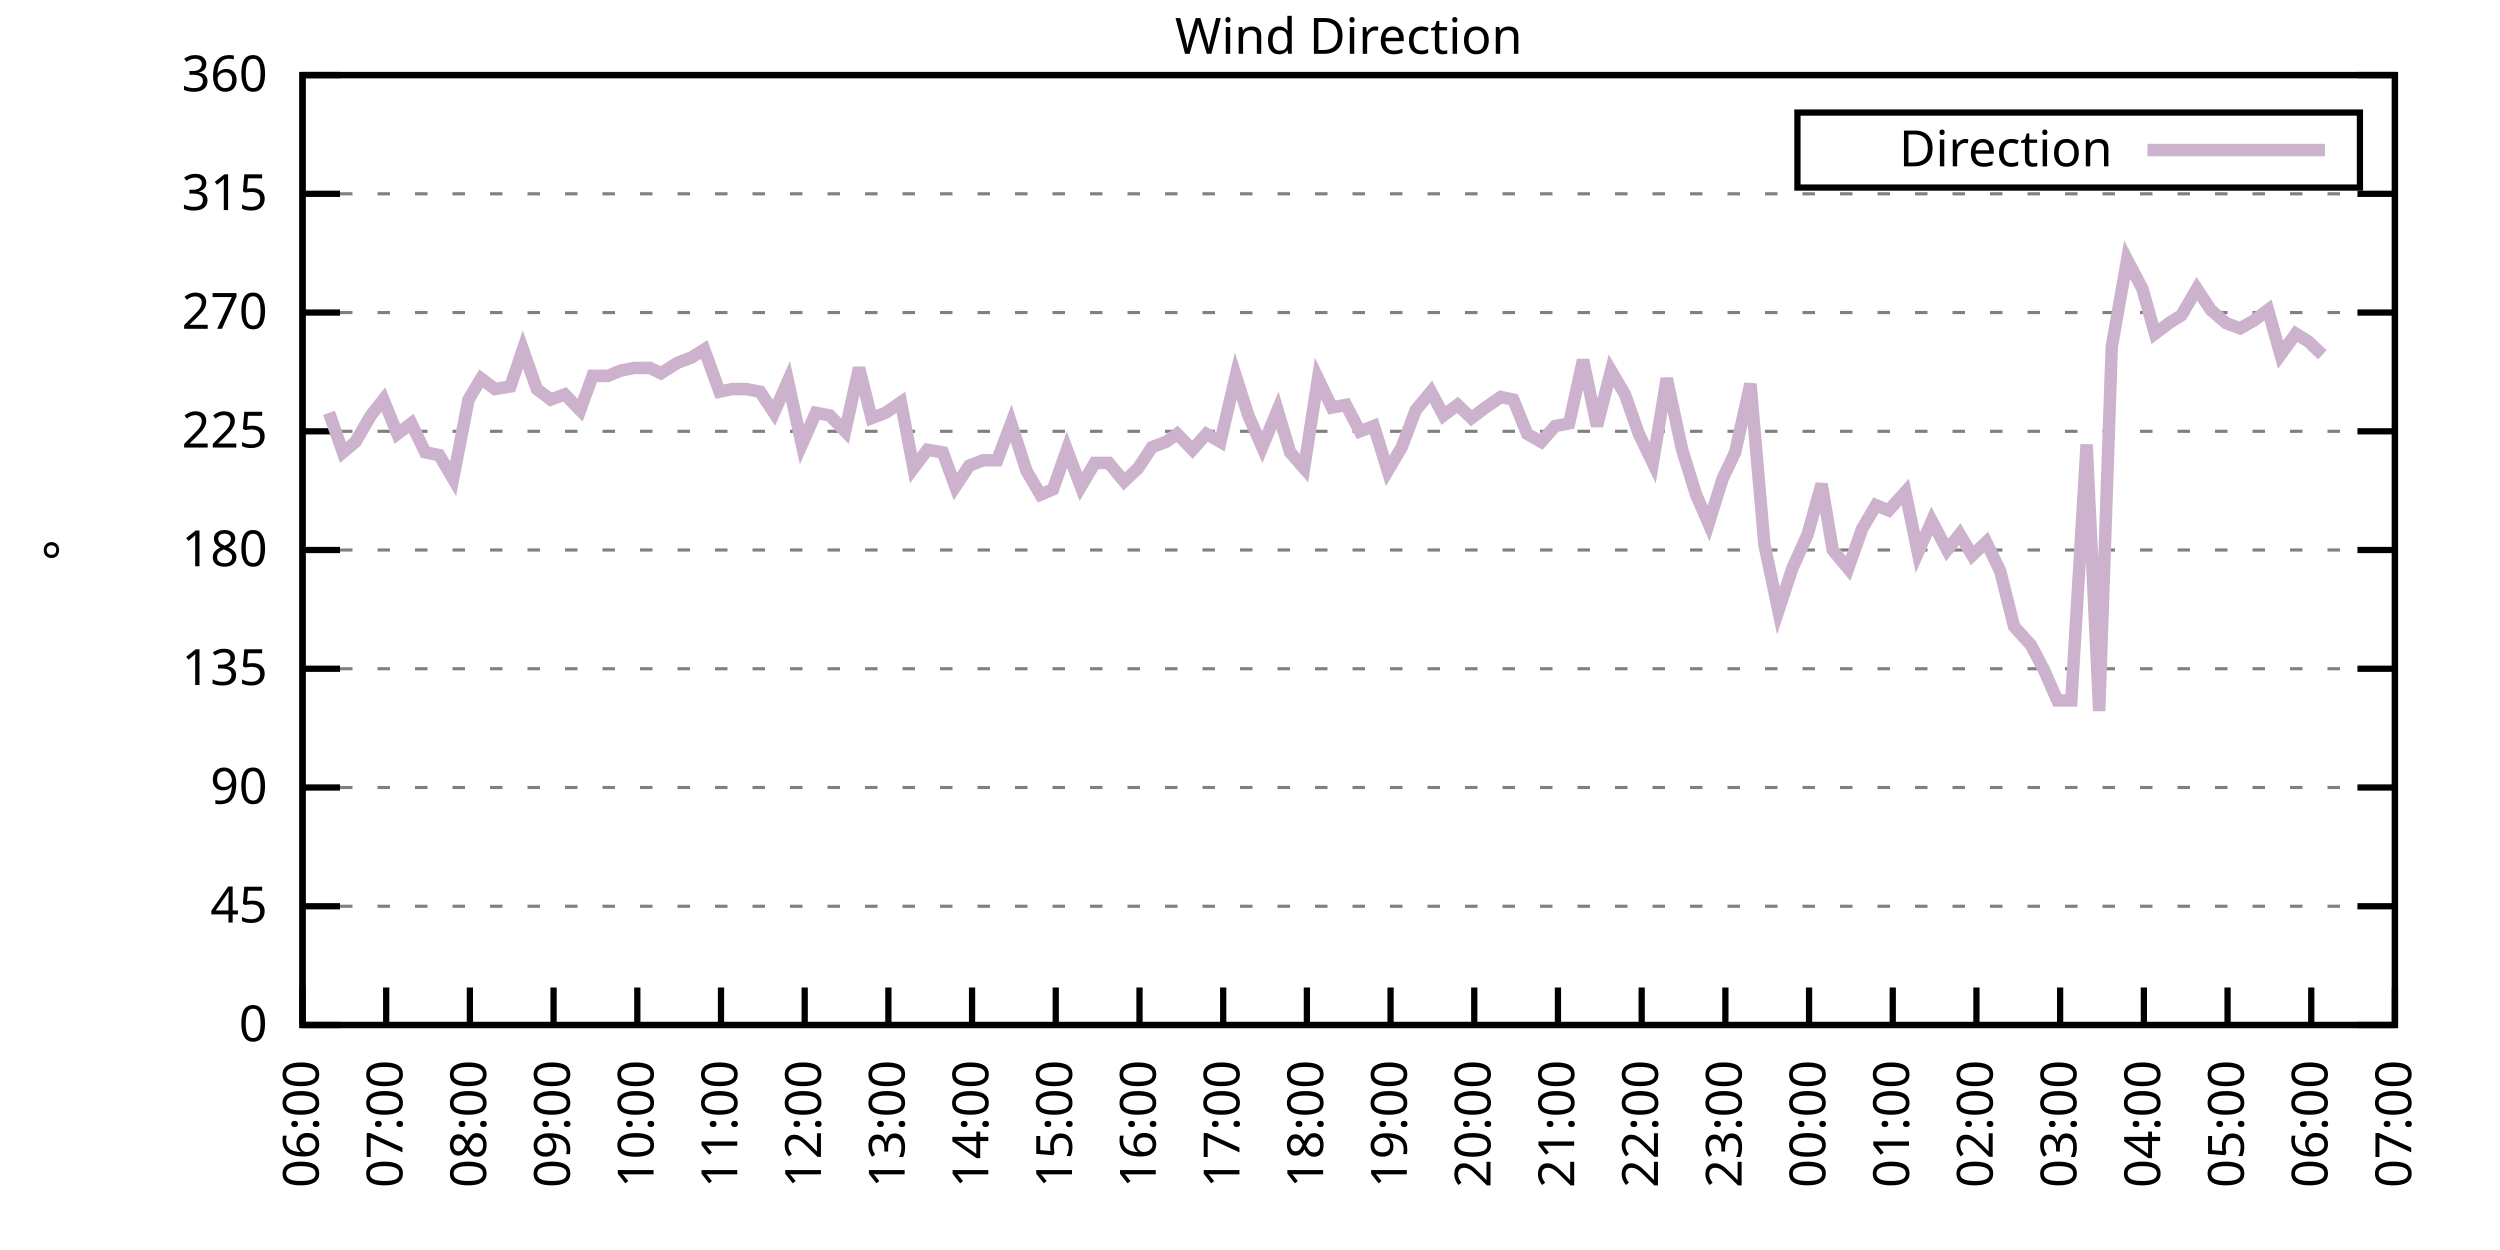
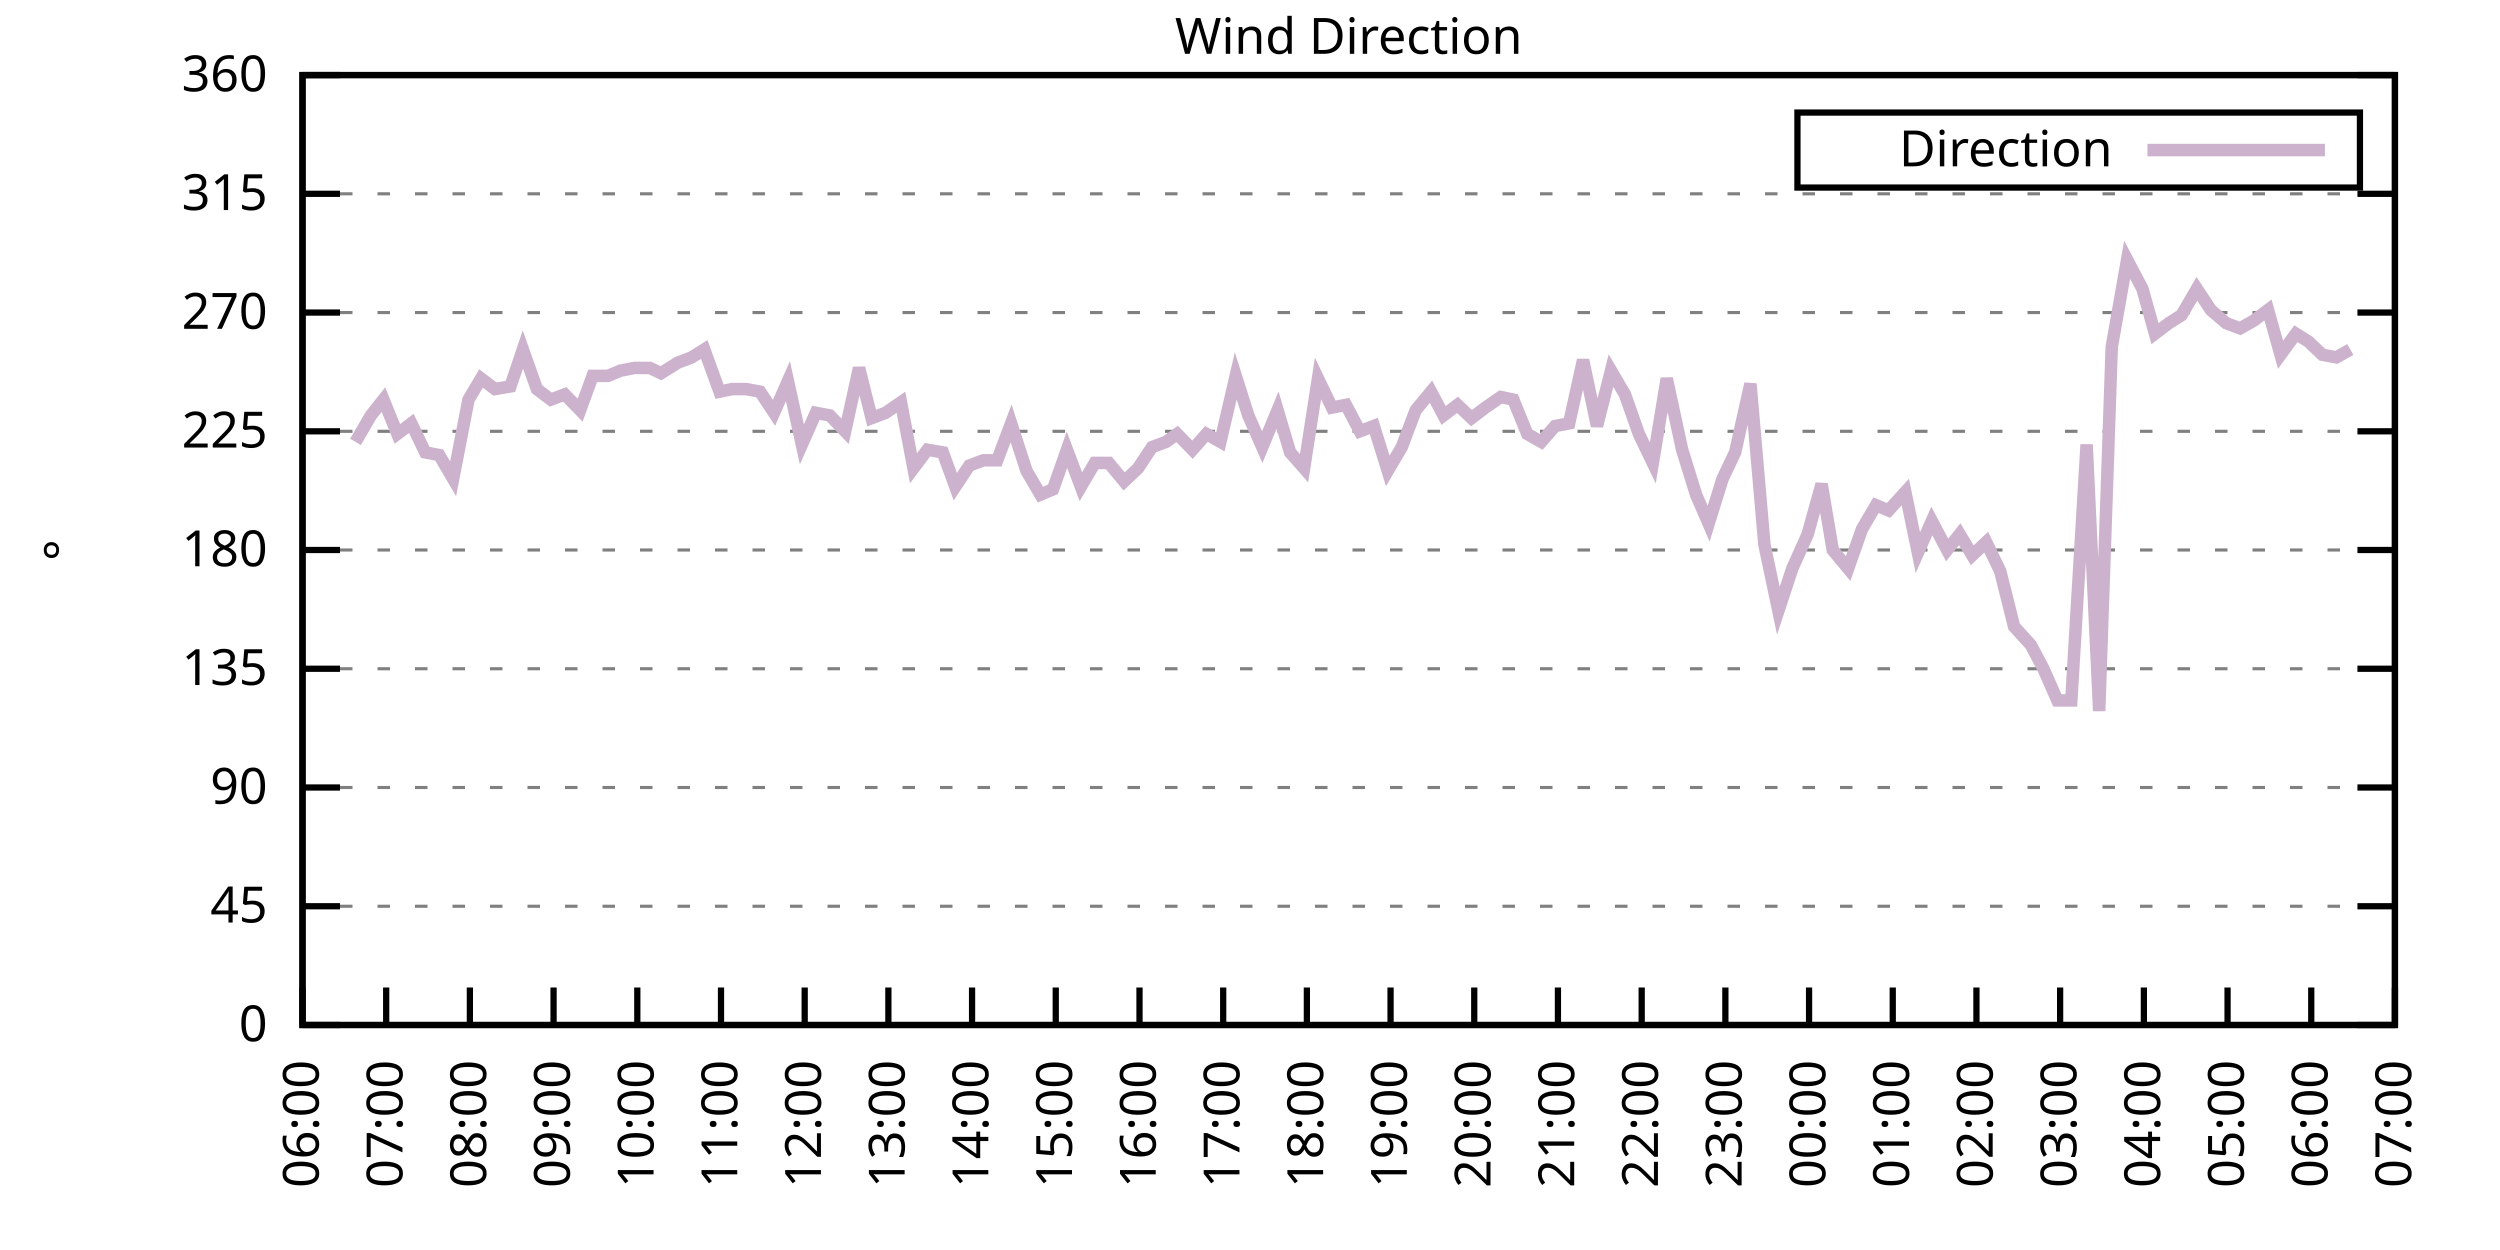
<svg xmlns="http://www.w3.org/2000/svg" xmlns:xlink="http://www.w3.org/1999/xlink" width="400" height="200" viewBox="0 0 400 200">
  <g id="gnuplot_canvas">
    <rect x="0" y="0" width="400" height="200" fill="none" />
    <defs>
      <circle id="gpDot" r="0.5" stroke-width="0.5" stroke="currentColor" />
      <path id="gpPt0" stroke-width="0.333" stroke="currentColor" d="M-1,0 h2 M0,-1 v2" />
      <path id="gpPt1" stroke-width="0.333" stroke="currentColor" d="M-1,-1 L1,1 M1,-1 L-1,1" />
      <path id="gpPt2" stroke-width="0.333" stroke="currentColor" d="M-1,0 L1,0 M0,-1 L0,1 M-1,-1 L1,1 M-1,1 L1,-1" />
      <rect id="gpPt3" stroke-width="0.333" stroke="currentColor" x="-1" y="-1" width="2" height="2" />
      <rect id="gpPt4" stroke-width="0.333" stroke="currentColor" fill="currentColor" x="-1" y="-1" width="2" height="2" />
      <circle id="gpPt5" stroke-width="0.333" stroke="currentColor" cx="0" cy="0" r="1" />
      <use xlink:href="#gpPt5" id="gpPt6" fill="currentColor" stroke="none" />
      <path id="gpPt7" stroke-width="0.333" stroke="currentColor" d="M0,-1.33 L-1.33,0.67 L1.33,0.67 z" />
      <use xlink:href="#gpPt7" id="gpPt8" fill="currentColor" stroke="none" />
      <use xlink:href="#gpPt7" id="gpPt9" stroke="currentColor" transform="rotate(180)" />
      <use xlink:href="#gpPt9" id="gpPt10" fill="currentColor" stroke="none" />
      <use xlink:href="#gpPt3" id="gpPt11" stroke="currentColor" transform="rotate(45)" />
      <use xlink:href="#gpPt11" id="gpPt12" fill="currentColor" stroke="none" />
      <path id="gpPt13" stroke-width="0.333" stroke="currentColor" d="M0,1.330 L1.265,0.411 L0.782,-1.067 L-0.782,-1.076 L-1.265,0.411 z" />
      <use xlink:href="#gpPt13" id="gpPt14" fill="currentColor" stroke="none" />
      <filter id="textbox" filterUnits="objectBoundingBox" x="0" y="0" height="1" width="1">
        <feFlood flood-color="white" flood-opacity="1" result="bgnd" />
        <feComposite in="SourceGraphic" in2="bgnd" operator="atop" />
      </filter>
      <filter id="greybox" filterUnits="objectBoundingBox" x="0" y="0" height="1" width="1">
        <feFlood flood-color="lightgrey" flood-opacity="1" result="grey" />
        <feComposite in="SourceGraphic" in2="grey" operator="atop" />
      </filter>
    </defs>
    <g fill="none" color="white" stroke="currentColor" stroke-width="1.00" stroke-linecap="butt" stroke-linejoin="miter">
</g>
    <g fill="none" color="black" stroke="currentColor" stroke-width="1.00" stroke-linecap="butt" stroke-linejoin="miter">
      <g stroke="none" shape-rendering="crispEdges">
        <polygon fill="rgb(255, 255, 255)" points="48.40,164.00 383.18,164.00 383.18,12.02 48.40,12.02 " />
      </g>
    </g>
    <g fill="none" color="black" stroke="currentColor" stroke-width="1.00" stroke-linecap="butt" stroke-linejoin="miter">
</g>
    <g fill="none" color="black" stroke="black" stroke-width="0.50" stroke-linecap="butt" stroke-linejoin="miter">
</g>
    <g fill="none" color="gray" stroke="currentColor" stroke-width="0.50" stroke-linecap="butt" stroke-linejoin="miter">
      <path stroke="gray" stroke-dasharray="2,4" class="gridline" d="M48.40,164.00 L383.19,164.00  " />
    </g>
    <g fill="none" color="gray" stroke="gray" stroke-width="1.00" stroke-linecap="butt" stroke-linejoin="miter">
</g>
    <g fill="none" color="black" stroke="currentColor" stroke-width="1.00" stroke-linecap="butt" stroke-linejoin="miter">
      <path stroke="black" d="M48.40,164.00 L54.40,164.00 M383.19,164.00 L377.19,164.00  " />
      <g transform="translate(42.80,166.60)" stroke="none" fill="black" font-family="Sans" font-size="8.00" text-anchor="end">
        <text>
          <tspan font-family="Sans"> 0</tspan>
        </text>
      </g>
    </g>
    <g fill="none" color="black" stroke="currentColor" stroke-width="1.00" stroke-linecap="butt" stroke-linejoin="miter">
</g>
    <g fill="none" color="black" stroke="black" stroke-width="0.50" stroke-linecap="butt" stroke-linejoin="miter">
</g>
    <g fill="none" color="gray" stroke="currentColor" stroke-width="0.50" stroke-linecap="butt" stroke-linejoin="miter">
      <path stroke="gray" stroke-dasharray="2,4" class="gridline" d="M48.40,145.00 L383.19,145.00  " />
    </g>
    <g fill="none" color="gray" stroke="gray" stroke-width="1.00" stroke-linecap="butt" stroke-linejoin="miter">
</g>
    <g fill="none" color="black" stroke="currentColor" stroke-width="1.00" stroke-linecap="butt" stroke-linejoin="miter">
      <path stroke="black" d="M48.40,145.00 L54.40,145.00 M383.19,145.00 L377.19,145.00  " />
      <g transform="translate(42.80,147.60)" stroke="none" fill="black" font-family="Sans" font-size="8.00" text-anchor="end">
        <text>
          <tspan font-family="Sans"> 45</tspan>
        </text>
      </g>
    </g>
    <g fill="none" color="black" stroke="currentColor" stroke-width="1.00" stroke-linecap="butt" stroke-linejoin="miter">
</g>
    <g fill="none" color="black" stroke="black" stroke-width="0.50" stroke-linecap="butt" stroke-linejoin="miter">
</g>
    <g fill="none" color="gray" stroke="currentColor" stroke-width="0.50" stroke-linecap="butt" stroke-linejoin="miter">
      <path stroke="gray" stroke-dasharray="2,4" class="gridline" d="M48.40,126.00 L383.19,126.00  " />
    </g>
    <g fill="none" color="gray" stroke="gray" stroke-width="1.00" stroke-linecap="butt" stroke-linejoin="miter">
</g>
    <g fill="none" color="black" stroke="currentColor" stroke-width="1.00" stroke-linecap="butt" stroke-linejoin="miter">
      <path stroke="black" d="M48.40,126.00 L54.40,126.00 M383.19,126.00 L377.19,126.00  " />
      <g transform="translate(42.80,128.60)" stroke="none" fill="black" font-family="Sans" font-size="8.00" text-anchor="end">
        <text>
          <tspan font-family="Sans"> 90</tspan>
        </text>
      </g>
    </g>
    <g fill="none" color="black" stroke="currentColor" stroke-width="1.00" stroke-linecap="butt" stroke-linejoin="miter">
</g>
    <g fill="none" color="black" stroke="black" stroke-width="0.50" stroke-linecap="butt" stroke-linejoin="miter">
</g>
    <g fill="none" color="gray" stroke="currentColor" stroke-width="0.50" stroke-linecap="butt" stroke-linejoin="miter">
      <path stroke="gray" stroke-dasharray="2,4" class="gridline" d="M48.40,107.00 L383.19,107.00  " />
    </g>
    <g fill="none" color="gray" stroke="gray" stroke-width="1.00" stroke-linecap="butt" stroke-linejoin="miter">
</g>
    <g fill="none" color="black" stroke="currentColor" stroke-width="1.00" stroke-linecap="butt" stroke-linejoin="miter">
      <path stroke="black" d="M48.40,107.00 L54.40,107.00 M383.19,107.00 L377.19,107.00  " />
      <g transform="translate(42.80,109.60)" stroke="none" fill="black" font-family="Sans" font-size="8.00" text-anchor="end">
        <text>
          <tspan font-family="Sans"> 135</tspan>
        </text>
      </g>
    </g>
    <g fill="none" color="black" stroke="currentColor" stroke-width="1.00" stroke-linecap="butt" stroke-linejoin="miter">
</g>
    <g fill="none" color="black" stroke="black" stroke-width="0.50" stroke-linecap="butt" stroke-linejoin="miter">
</g>
    <g fill="none" color="gray" stroke="currentColor" stroke-width="0.50" stroke-linecap="butt" stroke-linejoin="miter">
      <path stroke="gray" stroke-dasharray="2,4" class="gridline" d="M48.40,88.00 L383.19,88.00  " />
    </g>
    <g fill="none" color="gray" stroke="gray" stroke-width="1.00" stroke-linecap="butt" stroke-linejoin="miter">
</g>
    <g fill="none" color="black" stroke="currentColor" stroke-width="1.00" stroke-linecap="butt" stroke-linejoin="miter">
      <path stroke="black" d="M48.40,88.00 L54.40,88.00 M383.19,88.00 L377.19,88.00  " />
      <g transform="translate(42.80,90.60)" stroke="none" fill="black" font-family="Sans" font-size="8.00" text-anchor="end">
        <text>
          <tspan font-family="Sans"> 180</tspan>
        </text>
      </g>
    </g>
    <g fill="none" color="black" stroke="currentColor" stroke-width="1.00" stroke-linecap="butt" stroke-linejoin="miter">
</g>
    <g fill="none" color="black" stroke="black" stroke-width="0.50" stroke-linecap="butt" stroke-linejoin="miter">
</g>
    <g fill="none" color="gray" stroke="currentColor" stroke-width="0.50" stroke-linecap="butt" stroke-linejoin="miter">
      <path stroke="gray" stroke-dasharray="2,4" class="gridline" d="M48.40,69.01 L383.19,69.01  " />
    </g>
    <g fill="none" color="gray" stroke="gray" stroke-width="1.00" stroke-linecap="butt" stroke-linejoin="miter">
</g>
    <g fill="none" color="black" stroke="currentColor" stroke-width="1.00" stroke-linecap="butt" stroke-linejoin="miter">
      <path stroke="black" d="M48.40,69.01 L54.40,69.01 M383.19,69.01 L377.19,69.01  " />
      <g transform="translate(42.80,71.61)" stroke="none" fill="black" font-family="Sans" font-size="8.00" text-anchor="end">
        <text>
          <tspan font-family="Sans"> 225</tspan>
        </text>
      </g>
    </g>
    <g fill="none" color="black" stroke="currentColor" stroke-width="1.00" stroke-linecap="butt" stroke-linejoin="miter">
</g>
    <g fill="none" color="black" stroke="black" stroke-width="0.50" stroke-linecap="butt" stroke-linejoin="miter">
</g>
    <g fill="none" color="gray" stroke="currentColor" stroke-width="0.50" stroke-linecap="butt" stroke-linejoin="miter">
      <path stroke="gray" stroke-dasharray="2,4" class="gridline" d="M48.40,50.01 L383.19,50.01  " />
    </g>
    <g fill="none" color="gray" stroke="gray" stroke-width="1.00" stroke-linecap="butt" stroke-linejoin="miter">
</g>
    <g fill="none" color="black" stroke="currentColor" stroke-width="1.00" stroke-linecap="butt" stroke-linejoin="miter">
      <path stroke="black" d="M48.40,50.01 L54.40,50.01 M383.19,50.01 L377.19,50.01  " />
      <g transform="translate(42.80,52.61)" stroke="none" fill="black" font-family="Sans" font-size="8.00" text-anchor="end">
        <text>
          <tspan font-family="Sans"> 270</tspan>
        </text>
      </g>
    </g>
    <g fill="none" color="black" stroke="currentColor" stroke-width="1.00" stroke-linecap="butt" stroke-linejoin="miter">
</g>
    <g fill="none" color="black" stroke="black" stroke-width="0.50" stroke-linecap="butt" stroke-linejoin="miter">
</g>
    <g fill="none" color="gray" stroke="currentColor" stroke-width="0.50" stroke-linecap="butt" stroke-linejoin="miter">
      <path stroke="gray" stroke-dasharray="2,4" class="gridline" d="M48.40,31.01 L383.19,31.01  " />
    </g>
    <g fill="none" color="gray" stroke="gray" stroke-width="1.00" stroke-linecap="butt" stroke-linejoin="miter">
</g>
    <g fill="none" color="black" stroke="currentColor" stroke-width="1.00" stroke-linecap="butt" stroke-linejoin="miter">
      <path stroke="black" d="M48.40,31.01 L54.40,31.01 M383.19,31.01 L377.19,31.01  " />
      <g transform="translate(42.80,33.61)" stroke="none" fill="black" font-family="Sans" font-size="8.00" text-anchor="end">
        <text>
          <tspan font-family="Sans"> 315</tspan>
        </text>
      </g>
    </g>
    <g fill="none" color="black" stroke="currentColor" stroke-width="1.00" stroke-linecap="butt" stroke-linejoin="miter">
</g>
    <g fill="none" color="black" stroke="black" stroke-width="0.50" stroke-linecap="butt" stroke-linejoin="miter">
</g>
    <g fill="none" color="gray" stroke="currentColor" stroke-width="0.50" stroke-linecap="butt" stroke-linejoin="miter">
      <path stroke="gray" stroke-dasharray="2,4" class="gridline" d="M48.40,12.01 L383.19,12.01  " />
    </g>
    <g fill="none" color="gray" stroke="gray" stroke-width="1.00" stroke-linecap="butt" stroke-linejoin="miter">
</g>
    <g fill="none" color="black" stroke="currentColor" stroke-width="1.00" stroke-linecap="butt" stroke-linejoin="miter">
      <path stroke="black" d="M48.40,12.01 L54.40,12.01 M383.19,12.01 L377.19,12.01  " />
      <g transform="translate(42.80,14.61)" stroke="none" fill="black" font-family="Sans" font-size="8.00" text-anchor="end">
        <text>
          <tspan font-family="Sans"> 360</tspan>
        </text>
      </g>
    </g>
    <g fill="none" color="black" stroke="currentColor" stroke-width="1.00" stroke-linecap="butt" stroke-linejoin="miter">
      <path stroke="black" d="M48.40,164.00 L48.40,158.00  " />
      <g transform="translate(51.00,169.60) rotate(270.00)" stroke="none" fill="black" font-family="Sans" font-size="8.00" text-anchor="end">
        <text>
          <tspan font-family="Sans">06:00</tspan>
        </text>
      </g>
    </g>
    <g fill="none" color="black" stroke="currentColor" stroke-width="1.00" stroke-linecap="butt" stroke-linejoin="miter">
      <path stroke="black" d="M61.79,164.00 L61.79,158.00  " />
      <g transform="translate(64.39,169.60) rotate(270.00)" stroke="none" fill="black" font-family="Sans" font-size="8.00" text-anchor="end">
        <text>
          <tspan font-family="Sans">07:00</tspan>
        </text>
      </g>
    </g>
    <g fill="none" color="black" stroke="currentColor" stroke-width="1.00" stroke-linecap="butt" stroke-linejoin="miter">
      <path stroke="black" d="M75.18,164.00 L75.18,158.00  " />
      <g transform="translate(77.78,169.60) rotate(270.00)" stroke="none" fill="black" font-family="Sans" font-size="8.00" text-anchor="end">
        <text>
          <tspan font-family="Sans">08:00</tspan>
        </text>
      </g>
    </g>
    <g fill="none" color="black" stroke="currentColor" stroke-width="1.00" stroke-linecap="butt" stroke-linejoin="miter">
      <path stroke="black" d="M88.57,164.00 L88.57,158.00  " />
      <g transform="translate(91.17,169.60) rotate(270.00)" stroke="none" fill="black" font-family="Sans" font-size="8.00" text-anchor="end">
        <text>
          <tspan font-family="Sans">09:00</tspan>
        </text>
      </g>
    </g>
    <g fill="none" color="black" stroke="currentColor" stroke-width="1.00" stroke-linecap="butt" stroke-linejoin="miter">
      <path stroke="black" d="M101.97,164.00 L101.97,158.00  " />
      <g transform="translate(104.57,169.60) rotate(270.00)" stroke="none" fill="black" font-family="Sans" font-size="8.00" text-anchor="end">
        <text>
          <tspan font-family="Sans">10:00</tspan>
        </text>
      </g>
    </g>
    <g fill="none" color="black" stroke="currentColor" stroke-width="1.00" stroke-linecap="butt" stroke-linejoin="miter">
      <path stroke="black" d="M115.36,164.00 L115.36,158.00  " />
      <g transform="translate(117.96,169.60) rotate(270.00)" stroke="none" fill="black" font-family="Sans" font-size="8.00" text-anchor="end">
        <text>
          <tspan font-family="Sans">11:00</tspan>
        </text>
      </g>
    </g>
    <g fill="none" color="black" stroke="currentColor" stroke-width="1.00" stroke-linecap="butt" stroke-linejoin="miter">
      <path stroke="black" d="M128.75,164.00 L128.75,158.00  " />
      <g transform="translate(131.35,169.60) rotate(270.00)" stroke="none" fill="black" font-family="Sans" font-size="8.00" text-anchor="end">
        <text>
          <tspan font-family="Sans">12:00</tspan>
        </text>
      </g>
    </g>
    <g fill="none" color="black" stroke="currentColor" stroke-width="1.00" stroke-linecap="butt" stroke-linejoin="miter">
      <path stroke="black" d="M142.14,164.00 L142.14,158.00  " />
      <g transform="translate(144.74,169.60) rotate(270.00)" stroke="none" fill="black" font-family="Sans" font-size="8.00" text-anchor="end">
        <text>
          <tspan font-family="Sans">13:00</tspan>
        </text>
      </g>
    </g>
    <g fill="none" color="black" stroke="currentColor" stroke-width="1.00" stroke-linecap="butt" stroke-linejoin="miter">
      <path stroke="black" d="M155.53,164.00 L155.53,158.00  " />
      <g transform="translate(158.13,169.60) rotate(270.00)" stroke="none" fill="black" font-family="Sans" font-size="8.00" text-anchor="end">
        <text>
          <tspan font-family="Sans">14:00</tspan>
        </text>
      </g>
    </g>
    <g fill="none" color="black" stroke="currentColor" stroke-width="1.00" stroke-linecap="butt" stroke-linejoin="miter">
      <path stroke="black" d="M168.92,164.00 L168.92,158.00  " />
      <g transform="translate(171.52,169.60) rotate(270.00)" stroke="none" fill="black" font-family="Sans" font-size="8.00" text-anchor="end">
        <text>
          <tspan font-family="Sans">15:00</tspan>
        </text>
      </g>
    </g>
    <g fill="none" color="black" stroke="currentColor" stroke-width="1.00" stroke-linecap="butt" stroke-linejoin="miter">
      <path stroke="black" d="M182.32,164.00 L182.32,158.00  " />
      <g transform="translate(184.92,169.60) rotate(270.00)" stroke="none" fill="black" font-family="Sans" font-size="8.00" text-anchor="end">
        <text>
          <tspan font-family="Sans">16:00</tspan>
        </text>
      </g>
    </g>
    <g fill="none" color="black" stroke="currentColor" stroke-width="1.00" stroke-linecap="butt" stroke-linejoin="miter">
      <path stroke="black" d="M195.71,164.00 L195.71,158.00  " />
      <g transform="translate(198.31,169.60) rotate(270.00)" stroke="none" fill="black" font-family="Sans" font-size="8.00" text-anchor="end">
        <text>
          <tspan font-family="Sans">17:00</tspan>
        </text>
      </g>
    </g>
    <g fill="none" color="black" stroke="currentColor" stroke-width="1.00" stroke-linecap="butt" stroke-linejoin="miter">
      <path stroke="black" d="M209.10,164.00 L209.10,158.00  " />
      <g transform="translate(211.70,169.60) rotate(270.00)" stroke="none" fill="black" font-family="Sans" font-size="8.00" text-anchor="end">
        <text>
          <tspan font-family="Sans">18:00</tspan>
        </text>
      </g>
    </g>
    <g fill="none" color="black" stroke="currentColor" stroke-width="1.00" stroke-linecap="butt" stroke-linejoin="miter">
      <path stroke="black" d="M222.49,164.00 L222.49,158.00  " />
      <g transform="translate(225.09,169.60) rotate(270.00)" stroke="none" fill="black" font-family="Sans" font-size="8.00" text-anchor="end">
        <text>
          <tspan font-family="Sans">19:00</tspan>
        </text>
      </g>
    </g>
    <g fill="none" color="black" stroke="currentColor" stroke-width="1.00" stroke-linecap="butt" stroke-linejoin="miter">
      <path stroke="black" d="M235.88,164.00 L235.88,158.00  " />
      <g transform="translate(238.48,169.60) rotate(270.00)" stroke="none" fill="black" font-family="Sans" font-size="8.00" text-anchor="end">
        <text>
          <tspan font-family="Sans">20:00</tspan>
        </text>
      </g>
    </g>
    <g fill="none" color="black" stroke="currentColor" stroke-width="1.00" stroke-linecap="butt" stroke-linejoin="miter">
      <path stroke="black" d="M249.27,164.00 L249.27,158.00  " />
      <g transform="translate(251.87,169.60) rotate(270.00)" stroke="none" fill="black" font-family="Sans" font-size="8.00" text-anchor="end">
        <text>
          <tspan font-family="Sans">21:00</tspan>
        </text>
      </g>
    </g>
    <g fill="none" color="black" stroke="currentColor" stroke-width="1.00" stroke-linecap="butt" stroke-linejoin="miter">
      <path stroke="black" d="M262.67,164.00 L262.67,158.00  " />
      <g transform="translate(265.27,169.60) rotate(270.00)" stroke="none" fill="black" font-family="Sans" font-size="8.00" text-anchor="end">
        <text>
          <tspan font-family="Sans">22:00</tspan>
        </text>
      </g>
    </g>
    <g fill="none" color="black" stroke="currentColor" stroke-width="1.00" stroke-linecap="butt" stroke-linejoin="miter">
      <path stroke="black" d="M276.06,164.00 L276.06,158.00  " />
      <g transform="translate(278.66,169.60) rotate(270.00)" stroke="none" fill="black" font-family="Sans" font-size="8.00" text-anchor="end">
        <text>
          <tspan font-family="Sans">23:00</tspan>
        </text>
      </g>
    </g>
    <g fill="none" color="black" stroke="currentColor" stroke-width="1.00" stroke-linecap="butt" stroke-linejoin="miter">
      <path stroke="black" d="M289.45,164.00 L289.45,158.00  " />
      <g transform="translate(292.05,169.60) rotate(270.00)" stroke="none" fill="black" font-family="Sans" font-size="8.00" text-anchor="end">
        <text>
          <tspan font-family="Sans">00:00</tspan>
        </text>
      </g>
    </g>
    <g fill="none" color="black" stroke="currentColor" stroke-width="1.00" stroke-linecap="butt" stroke-linejoin="miter">
      <path stroke="black" d="M302.84,164.00 L302.84,158.00  " />
      <g transform="translate(305.44,169.60) rotate(270.00)" stroke="none" fill="black" font-family="Sans" font-size="8.00" text-anchor="end">
        <text>
          <tspan font-family="Sans">01:00</tspan>
        </text>
      </g>
    </g>
    <g fill="none" color="black" stroke="currentColor" stroke-width="1.00" stroke-linecap="butt" stroke-linejoin="miter">
      <path stroke="black" d="M316.23,164.00 L316.23,158.00  " />
      <g transform="translate(318.83,169.60) rotate(270.00)" stroke="none" fill="black" font-family="Sans" font-size="8.00" text-anchor="end">
        <text>
          <tspan font-family="Sans">02:00</tspan>
        </text>
      </g>
    </g>
    <g fill="none" color="black" stroke="currentColor" stroke-width="1.00" stroke-linecap="butt" stroke-linejoin="miter">
      <path stroke="black" d="M329.62,164.00 L329.62,158.00  " />
      <g transform="translate(332.22,169.60) rotate(270.00)" stroke="none" fill="black" font-family="Sans" font-size="8.00" text-anchor="end">
        <text>
          <tspan font-family="Sans">03:00</tspan>
        </text>
      </g>
    </g>
    <g fill="none" color="black" stroke="currentColor" stroke-width="1.00" stroke-linecap="butt" stroke-linejoin="miter">
      <path stroke="black" d="M343.02,164.00 L343.02,158.00  " />
      <g transform="translate(345.62,169.60) rotate(270.00)" stroke="none" fill="black" font-family="Sans" font-size="8.00" text-anchor="end">
        <text>
          <tspan font-family="Sans">04:00</tspan>
        </text>
      </g>
    </g>
    <g fill="none" color="black" stroke="currentColor" stroke-width="1.00" stroke-linecap="butt" stroke-linejoin="miter">
      <path stroke="black" d="M356.41,164.00 L356.41,158.00  " />
      <g transform="translate(359.01,169.60) rotate(270.00)" stroke="none" fill="black" font-family="Sans" font-size="8.00" text-anchor="end">
        <text>
          <tspan font-family="Sans">05:00</tspan>
        </text>
      </g>
    </g>
    <g fill="none" color="black" stroke="currentColor" stroke-width="1.00" stroke-linecap="butt" stroke-linejoin="miter">
      <path stroke="black" d="M369.80,164.00 L369.80,158.00  " />
      <g transform="translate(372.40,169.60) rotate(270.00)" stroke="none" fill="black" font-family="Sans" font-size="8.00" text-anchor="end">
        <text>
          <tspan font-family="Sans">06:00</tspan>
        </text>
      </g>
    </g>
    <g fill="none" color="black" stroke="currentColor" stroke-width="1.00" stroke-linecap="butt" stroke-linejoin="miter">
      <path stroke="black" d="M383.19,164.00 L383.19,158.00  " />
      <g transform="translate(385.79,169.60) rotate(270.00)" stroke="none" fill="black" font-family="Sans" font-size="8.00" text-anchor="end">
        <text>
          <tspan font-family="Sans">07:00</tspan>
        </text>
      </g>
    </g>
    <g fill="none" color="black" stroke="currentColor" stroke-width="1.00" stroke-linecap="butt" stroke-linejoin="miter">
</g>
    <g fill="none" color="black" stroke="currentColor" stroke-width="1.00" stroke-linecap="butt" stroke-linejoin="miter">
      <path stroke="black" d="M48.40,12.01 L48.40,164.00 L383.19,164.00 L383.19,12.01 L48.40,12.01 Z  " />
    </g>
    <g fill="none" color="black" stroke="currentColor" stroke-width="1.00" stroke-linecap="butt" stroke-linejoin="miter">
</g>
    <g fill="none" color="black" stroke="currentColor" stroke-width="1.00" stroke-linecap="butt" stroke-linejoin="miter">
      <path stroke="black" d="M287.59,30.01 L287.59,18.01 L377.59,18.01 L377.59,30.01 L287.59,30.01 Z  " />
    </g>
    <g id="Wind_direction_plot_1">
      <g fill="none" color="white" stroke="black" stroke-width="2.00" stroke-linecap="butt" stroke-linejoin="miter">
</g>
      <g fill="none" color="black" stroke="currentColor" stroke-width="2.00" stroke-linecap="butt" stroke-linejoin="miter">
        <g transform="translate(337.99,26.61)" stroke="none" fill="black" font-family="Sans" font-size="8.00" text-anchor="end">
          <text>
            <tspan font-family="Sans">Direction</tspan>
          </text>
        </g>
      </g>
      <g fill="none" color="black" stroke="currentColor" stroke-width="2.00" stroke-linecap="butt" stroke-linejoin="miter">
-         <path stroke="rgb(204, 178, 204)" d="M343.59,24.01 L371.99,24.01 M52.64,66.05 L54.87,72.38 L56.88,70.70 L59.34,66.47 L61.35,63.94 L63.58,69.43   L65.81,67.74 L68.04,72.38 L70.27,72.81 L72.50,76.61 L74.96,63.94 L76.97,60.56 L79.20,62.25 L81.66,61.83   L83.66,55.92 L85.90,62.25 L88.13,63.94 L90.36,63.10 L92.82,65.63 L94.82,60.14 L97.28,60.14 L99.29,59.30   L101.52,58.87 L103.98,58.87 L105.76,59.72 L108.44,58.03 L110.67,57.18 L112.68,55.92 L115.13,62.67 L117.14,62.25   L119.38,62.25 L121.61,62.67 L123.84,66.05 L126.07,60.98 L128.30,71.12 L130.54,66.05 L132.77,66.47 L135.22,69.01   L137.45,58.87 L139.46,66.90 L141.69,66.05 L144.15,64.36 L146.16,74.92 L148.39,71.96 L150.85,72.38 L152.85,77.87   L155.09,74.49 L157.32,73.65 L159.55,73.65 L161.78,67.74 L164.24,75.34 L166.47,79.14 L168.48,78.29 L170.71,71.96   L172.94,77.87 L175.17,74.07 L177.41,74.07 L179.86,77.03 L182.09,74.92 L184.32,71.54 L186.56,70.70 L188.34,69.43   L190.80,71.96 L193.03,69.43 L195.26,70.70 L197.72,60.14 L199.73,66.47 L201.96,71.54 L204.41,65.63 L206.42,72.38   L208.65,74.92 L210.88,60.56 L213.12,65.21 L215.35,64.78 L217.58,69.01 L219.81,68.16 L222.04,75.34 L224.28,71.54   L226.51,65.63 L228.96,62.67 L230.97,66.47 L233.20,64.78 L235.44,66.90 L237.67,65.21 L240.12,63.52 L242.13,63.94   L244.36,69.43 L246.60,70.70 L248.83,68.16 L251.06,67.74 L253.29,57.61 L255.52,68.16 L257.76,59.30 L259.99,63.10   L262.22,69.43 L264.45,74.07 L266.68,60.56 L269.14,71.96 L271.37,79.14 L273.38,83.78 L275.61,76.61 L277.62,72.38   L280.07,61.41 L282.31,87.16 L284.54,97.72 L286.77,90.96 L289.23,85.47 L291.46,77.45 L293.24,88.00 L295.70,90.96   L297.93,84.63 L300.16,80.83 L302.17,81.67 L304.85,78.72 L306.86,88.43 L309.09,83.36 L311.54,88.00 L313.55,85.47   L315.56,88.85 L317.79,86.74 L320.03,91.38 L322.26,100.25 L324.94,103.20 L326.95,107.00 L329.18,112.07 L331.41,112.07   L333.86,71.12 L335.87,113.76 L337.88,55.50 L340.34,41.56 L342.79,46.21 L344.80,53.39 L347.03,51.70 L349.04,50.43   L351.50,46.21 L353.73,49.59 L356.18,51.70 L358.42,52.54 L360.65,51.27 L362.88,49.59 L364.89,56.76 L367.34,53.39   L369.35,54.65 L371.58,56.76  " />
+         <path stroke="rgb(204, 178, 204)" d="M343.59,24.01 L371.99,24.01 M56.88,70.70 L59.34,66.47 L61.35,63.94 L63.58,69.43 L65.81,67.74 L68.04,72.38   L70.27,72.81 L72.50,76.61 L74.96,63.94 L76.97,60.56 L79.20,62.25 L81.66,61.83 L83.66,55.92 L85.90,62.25   L88.13,63.94 L90.36,63.10 L92.82,65.63 L94.82,60.14 L97.28,60.14 L99.29,59.30 L101.52,58.87 L103.98,58.87   L105.76,59.72 L108.44,58.03 L110.67,57.18 L112.68,55.92 L115.13,62.67 L117.14,62.25 L119.38,62.25 L121.61,62.67   L123.84,66.05 L126.07,60.98 L128.30,71.12 L130.54,66.05 L132.77,66.47 L135.22,69.01 L137.45,58.87 L139.46,66.90   L141.69,66.05 L144.15,64.36 L146.16,74.92 L148.39,71.96 L150.85,72.38 L152.85,77.87 L155.09,74.49 L157.32,73.65   L159.55,73.65 L161.78,67.74 L164.24,75.34 L166.47,79.14 L168.48,78.29 L170.71,71.96 L172.94,77.87 L175.17,74.07   L177.41,74.07 L179.86,77.03 L182.09,74.92 L184.32,71.54 L186.56,70.70 L188.34,69.43 L190.80,71.96 L193.03,69.43   L195.26,70.70 L197.72,60.14 L199.73,66.47 L201.96,71.54 L204.41,65.63 L206.42,72.38 L208.65,74.92 L210.88,60.56   L213.12,65.21 L215.35,64.78 L217.58,69.01 L219.81,68.16 L222.04,75.34 L224.28,71.54 L226.51,65.63 L228.96,62.67   L230.97,66.47 L233.20,64.78 L235.44,66.90 L237.67,65.21 L240.12,63.52 L242.13,63.94 L244.36,69.43 L246.60,70.70   L248.83,68.16 L251.06,67.74 L253.29,57.61 L255.52,68.16 L257.76,59.30 L259.99,63.10 L262.22,69.43 L264.45,74.07   L266.68,60.56 L269.14,71.96 L271.37,79.14 L273.38,83.78 L275.61,76.61 L277.62,72.38 L280.07,61.41 L282.31,87.16   L284.54,97.72 L286.77,90.96 L289.23,85.47 L291.46,77.45 L293.24,88.00 L295.70,90.96 L297.93,84.63 L300.16,80.83   L302.17,81.67 L304.85,78.72 L306.86,88.43 L309.09,83.36 L311.54,88.00 L313.55,85.47 L315.56,88.85 L317.79,86.74   L320.03,91.38 L322.26,100.25 L324.94,103.20 L326.95,107.00 L329.18,112.07 L331.41,112.07 L333.86,71.12 L335.87,113.76   L337.88,55.50 L340.34,41.56 L342.79,46.21 L344.80,53.39 L347.03,51.70 L349.04,50.43 L351.50,46.21 L353.73,49.59   L356.18,51.70 L358.42,52.54 L360.65,51.27 L362.88,49.59 L364.89,56.76 L367.34,53.39 L369.35,54.65 L371.58,56.76   L373.82,57.18 L376.05,55.92  " />
      </g>
    </g>
    <g fill="none" color="black" stroke="currentColor" stroke-width="2.00" stroke-linecap="butt" stroke-linejoin="miter">
</g>
    <g fill="none" color="black" stroke="black" stroke-width="1.00" stroke-linecap="butt" stroke-linejoin="miter">
</g>
    <g fill="none" color="black" stroke="currentColor" stroke-width="1.00" stroke-linecap="butt" stroke-linejoin="miter">
      <path stroke="black" d="M48.40,12.01 L48.40,164.00 L383.19,164.00 L383.19,12.01 L48.40,12.01 Z  " />
      <g transform="translate(12.80,88.01) rotate(270.00)" stroke="none" fill="black" font-family="Sans" font-size="8.00" text-anchor="middle">
        <text>
          <tspan font-family="Sans">°</tspan>
        </text>
      </g>
    </g>
    <g fill="none" color="black" stroke="currentColor" stroke-width="1.00" stroke-linecap="butt" stroke-linejoin="miter">
</g>
    <g fill="none" color="black" stroke="currentColor" stroke-width="1.00" stroke-linecap="butt" stroke-linejoin="miter">
      <g transform="translate(215.79,8.61)" stroke="none" fill="black" font-family="Sans" font-size="8.00" text-anchor="middle">
        <text>
          <tspan font-family="Sans">Wind Direction</tspan>
        </text>
      </g>
    </g>
    <g fill="none" color="black" stroke="currentColor" stroke-width="1.00" stroke-linecap="butt" stroke-linejoin="miter">
</g>
  </g>
</svg>
